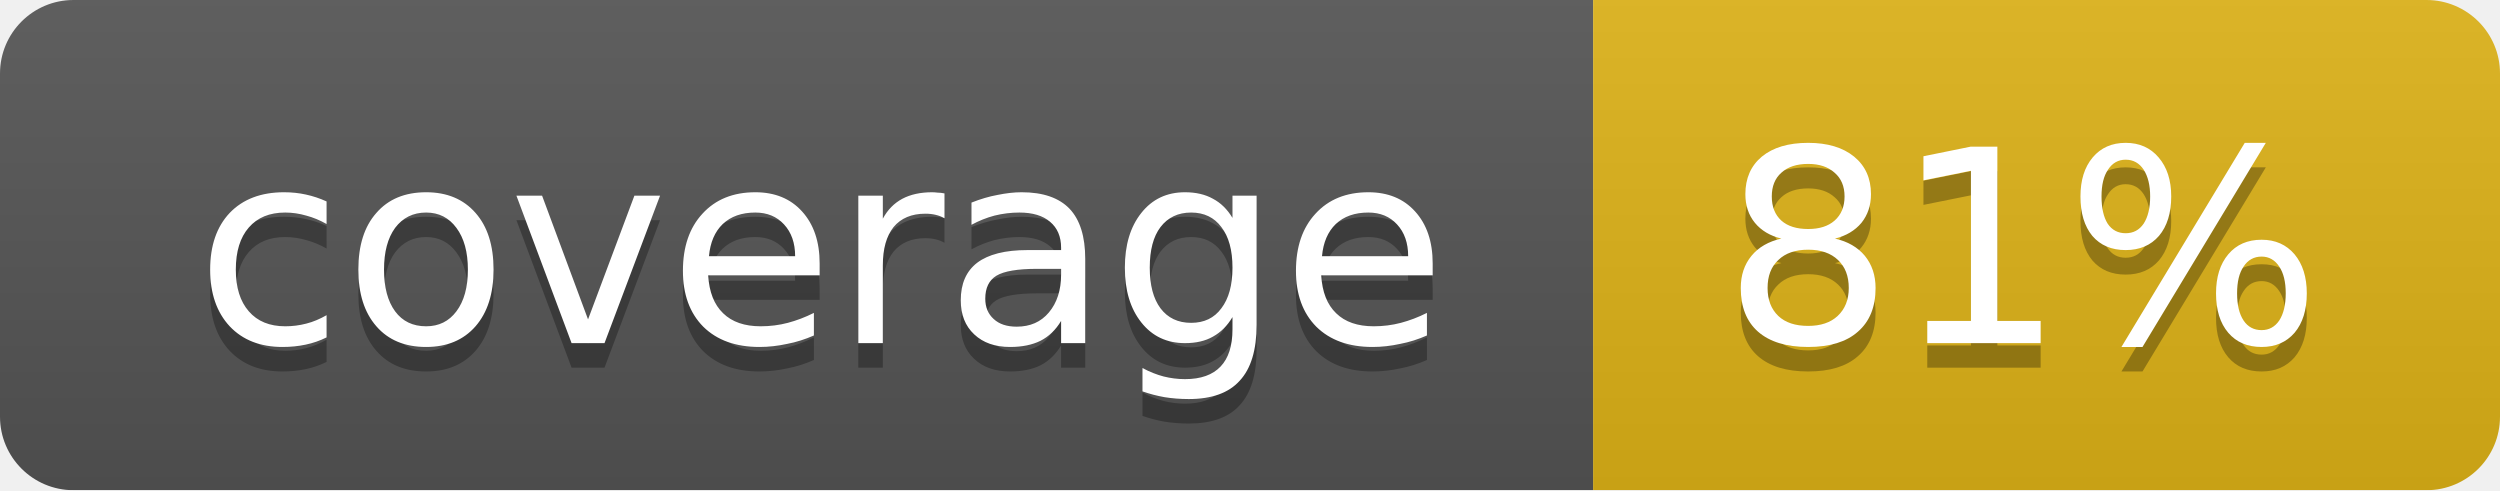
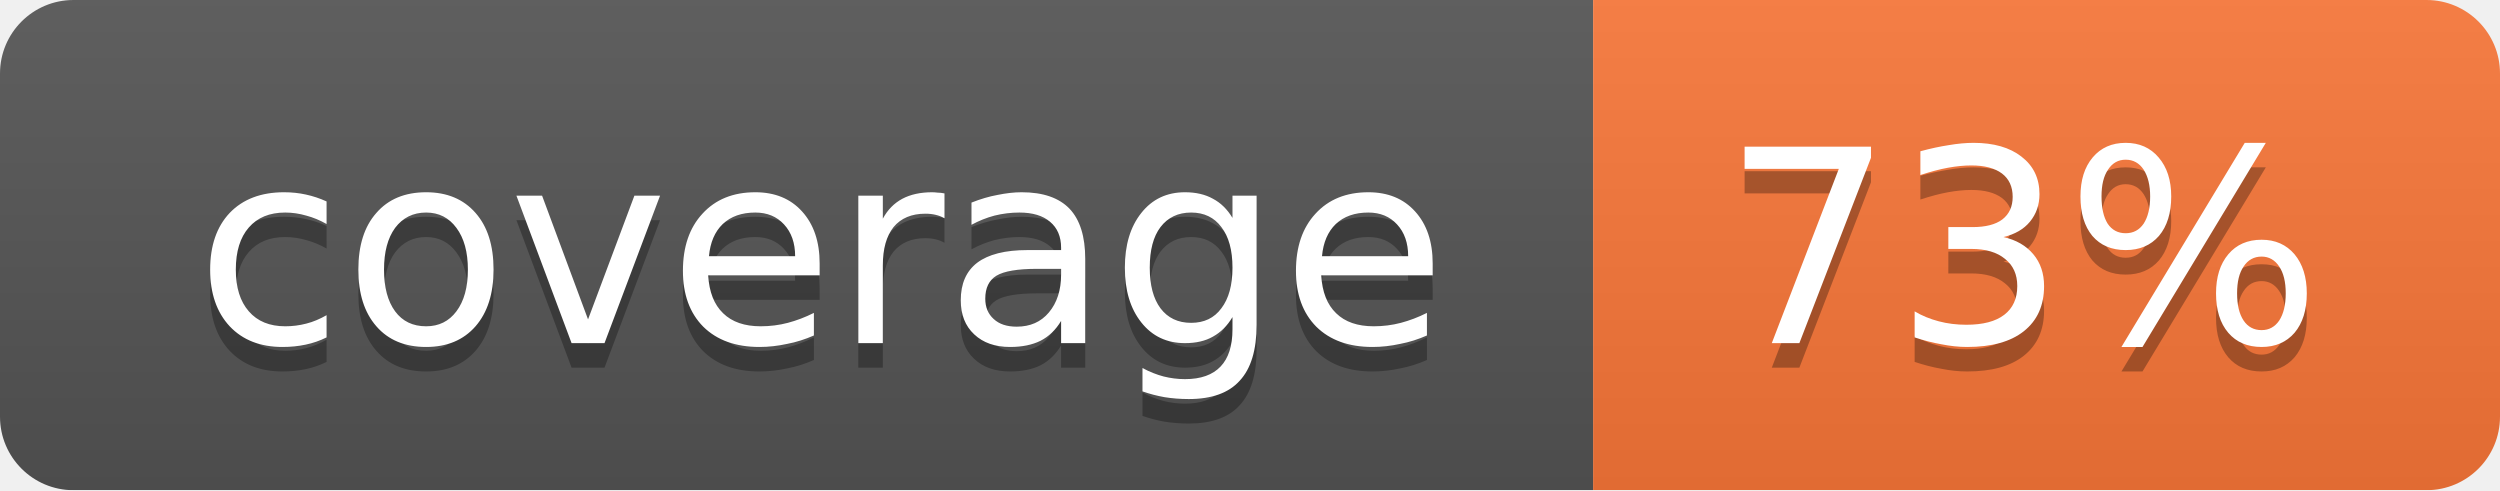
<svg xmlns="http://www.w3.org/2000/svg" width="102" height="20">
  <linearGradient id="smooth" x2="0" y2="100%">
    <stop offset="0" stop-color="#bbb" stop-opacity=".1" />
    <stop offset="1" stop-opacity=".1" />
  </linearGradient>
  <mask id="round">
    <rect width="102" height="20" rx="3" fill="#fff" />
  </mask>
  <g mask="url(#round)">
    <rect width="65" height="20" fill="#555" />
-     <rect x="65" width="37" height="20" fill="#dfb317" />
+     <rect x="65" width="37" height="20" fill="#fa7739" />
    <rect width="102" height="20" fill="url(#smooth)" />
  </g>
  <g fill="#fff" text-anchor="middle" font-family="DejaVu Sans,Verdana,Geneva,sans-serif" font-size="11">
    <text x="33.5" y="15" fill="#010101" fill-opacity=".3">coverage</text>
    <text x="33.5" y="14">coverage</text>
-     <text x="82.5" y="15" fill="#010101" fill-opacity=".3">81%</text>
-     <text x="82.5" y="14">81%</text>
+     <text x="82.5" y="15" fill="#010101" fill-opacity=".3">73%</text>
+     <text x="82.5" y="14">73%</text>
  </g>
</svg>
